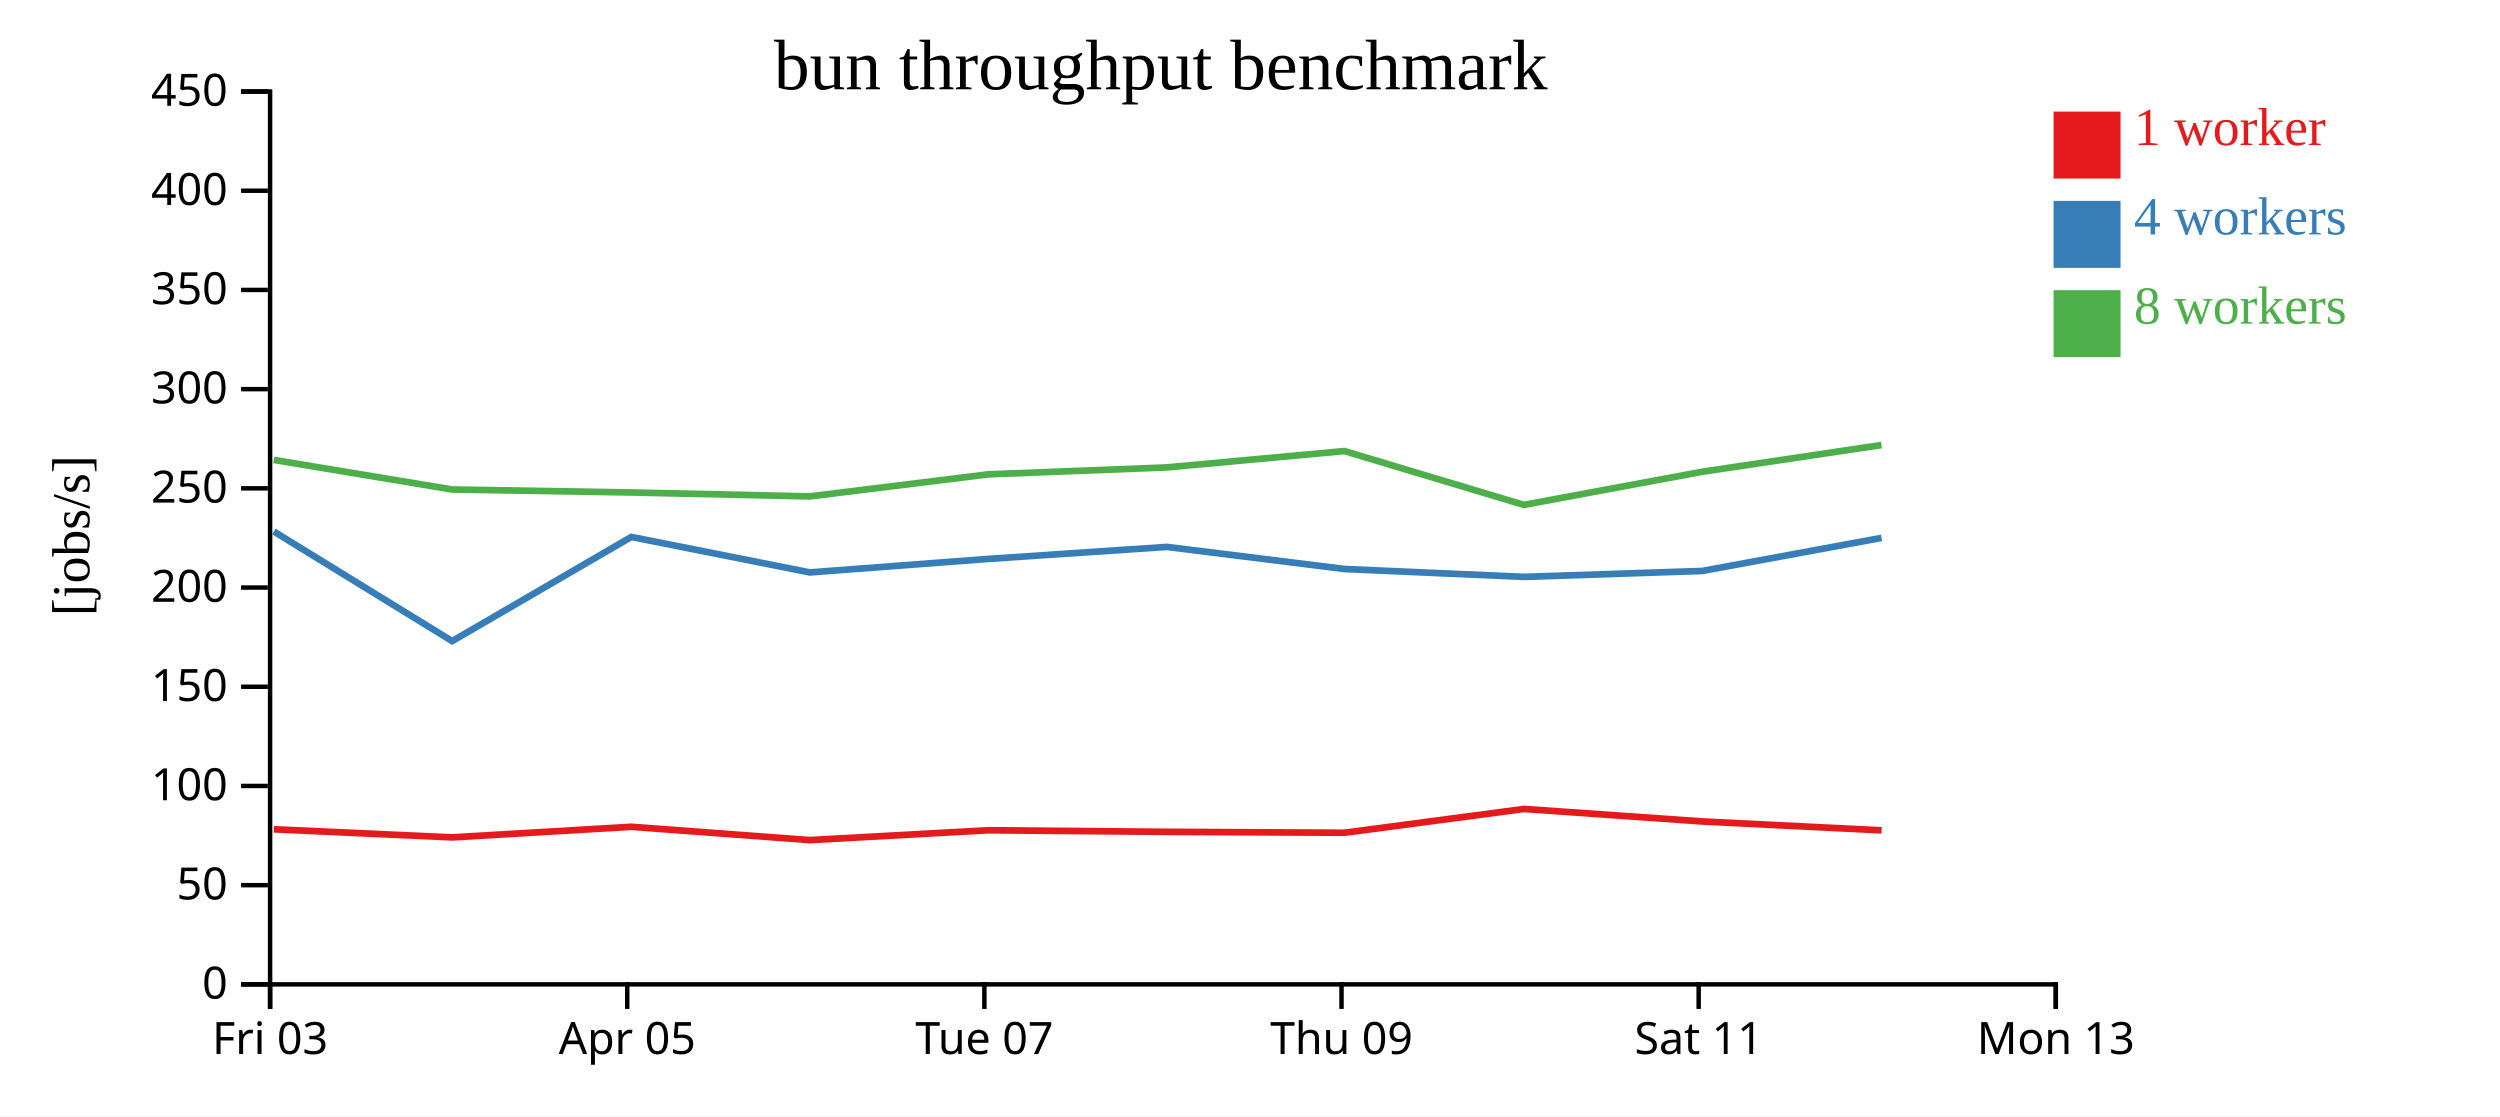
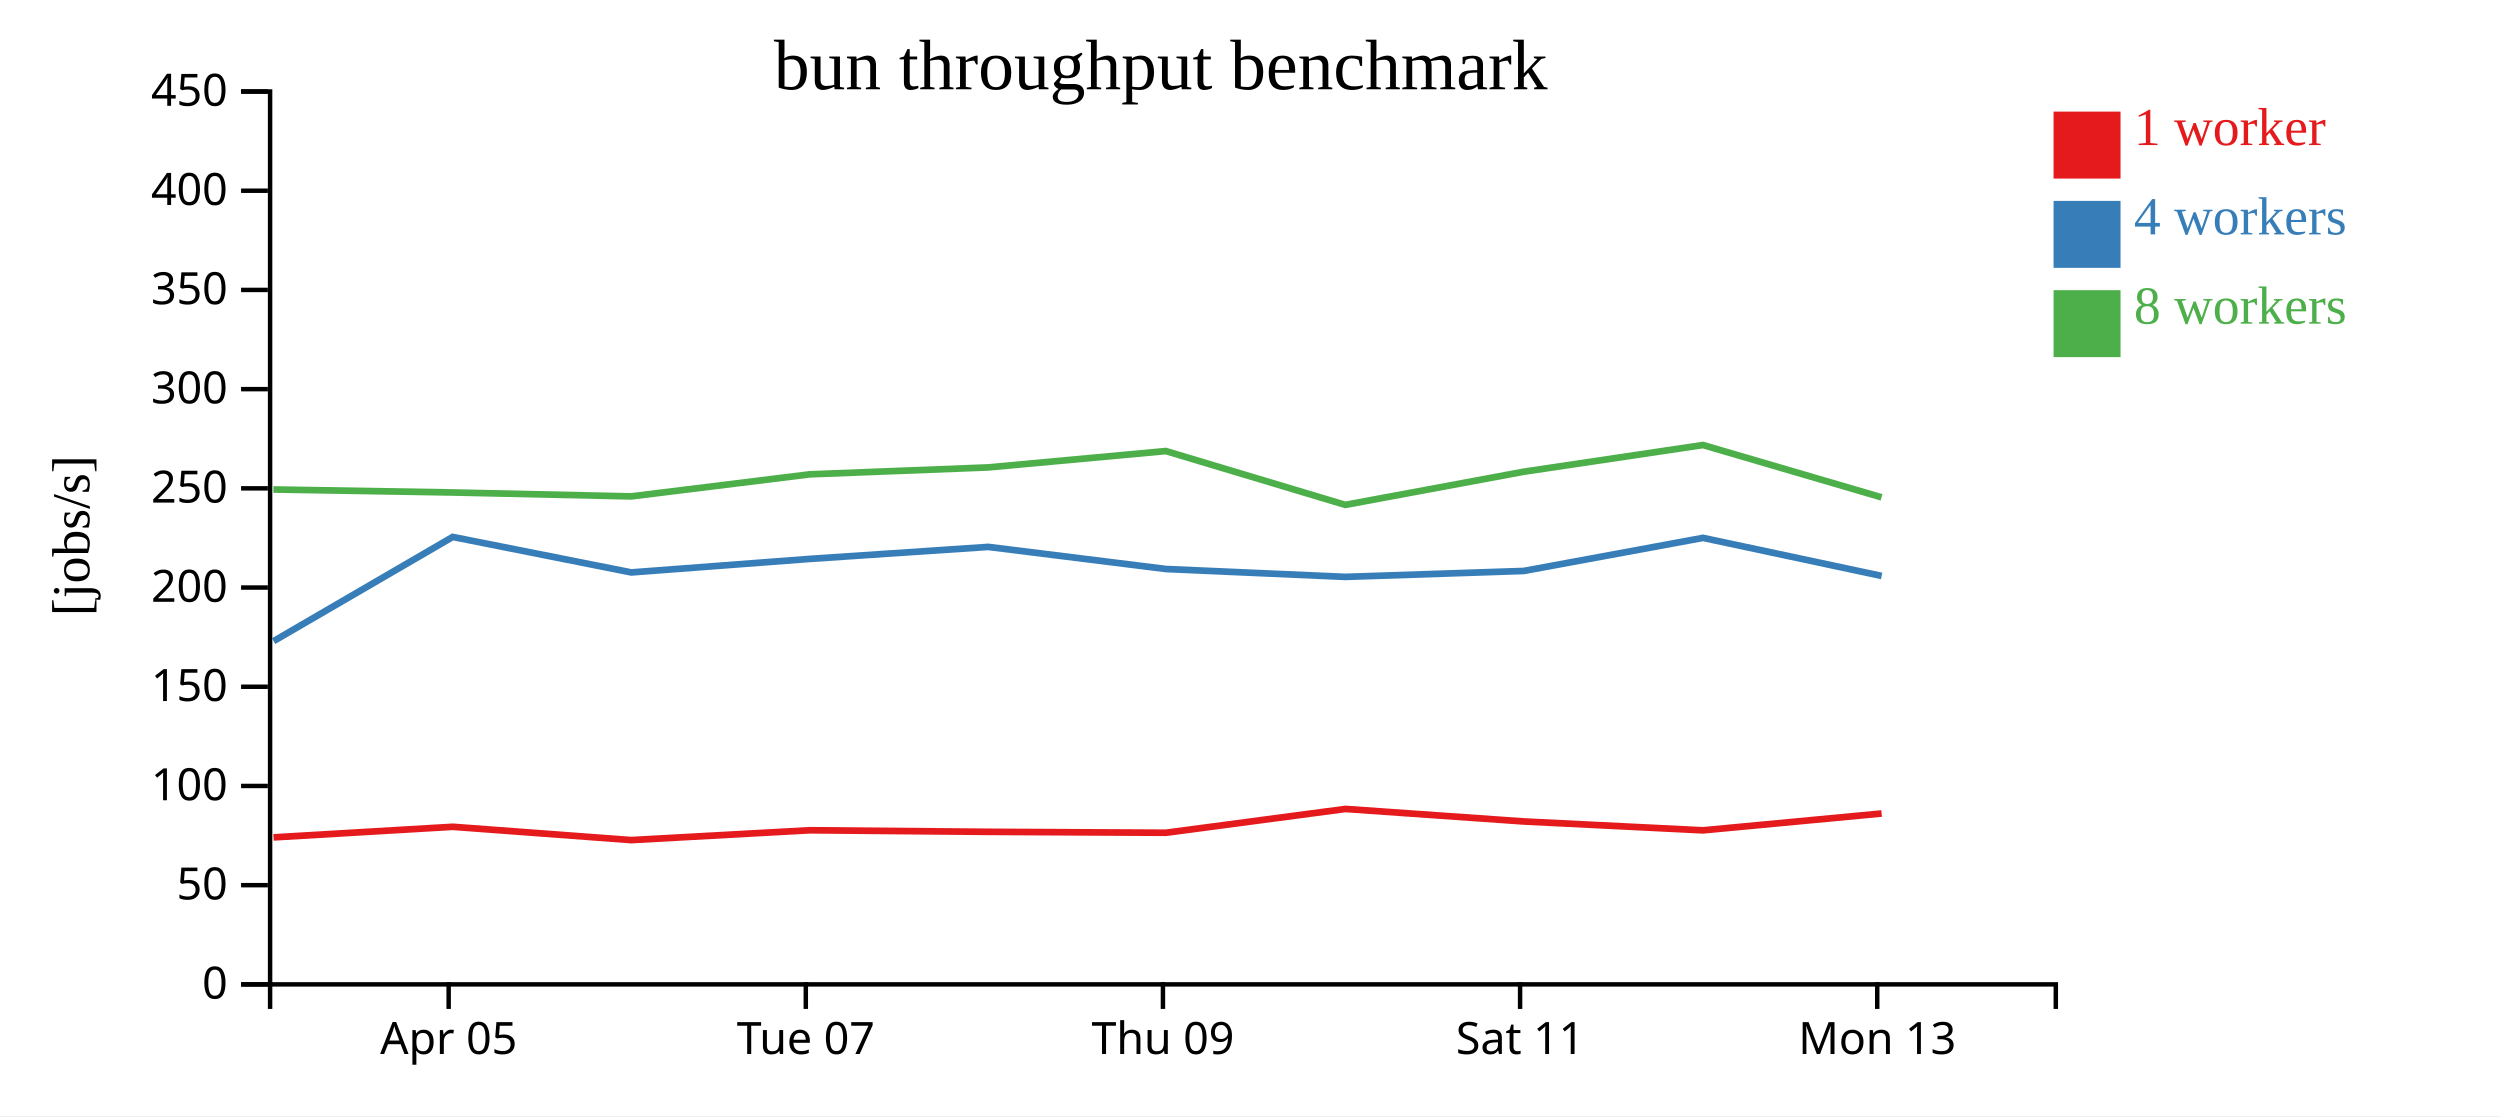
<svg xmlns="http://www.w3.org/2000/svg" width="560" height="250">
  <rect width="100%" height="100%" fill="white" />
  <g transform="translate(60,20)">
    <g transform="translate(0,200)" fill="none" font-size="10" font-family="sans-serif" text-anchor="middle">
      <path class="domain" stroke="currentColor" d="M0.5,6V0.5H400.5V6" />
-       <g class="tick" opacity="1" transform="translate(0.5,0)">
-         <line stroke="currentColor" y2="6" />
-         <text fill="currentColor" y="9" dy="0.71em">Fri 03</text>
-       </g>
-       <g class="tick" opacity="1" transform="translate(80.5,0)">
+       <g class="tick" opacity="1" transform="translate(40.5,0)">
        <line stroke="currentColor" y2="6" />
        <text fill="currentColor" y="9" dy="0.71em">Apr 05</text>
      </g>
-       <g class="tick" opacity="1" transform="translate(160.5,0)">
+       <g class="tick" opacity="1" transform="translate(120.5,0)">
        <line stroke="currentColor" y2="6" />
        <text fill="currentColor" y="9" dy="0.71em">Tue 07</text>
      </g>
-       <g class="tick" opacity="1" transform="translate(240.5,0)">
+       <g class="tick" opacity="1" transform="translate(200.5,0)">
        <line stroke="currentColor" y2="6" />
        <text fill="currentColor" y="9" dy="0.71em">Thu 09</text>
      </g>
-       <g class="tick" opacity="1" transform="translate(320.5,0)">
+       <g class="tick" opacity="1" transform="translate(280.5,0)">
        <line stroke="currentColor" y2="6" />
        <text fill="currentColor" y="9" dy="0.71em">Sat 11</text>
      </g>
-       <g class="tick" opacity="1" transform="translate(400.5,0)">
+       <g class="tick" opacity="1" transform="translate(360.5,0)">
        <line stroke="currentColor" y2="6" />
        <text fill="currentColor" y="9" dy="0.71em">Mon 13</text>
      </g>
    </g>
    <g fill="none" font-size="10" font-family="sans-serif" text-anchor="end">
      <path class="domain" stroke="currentColor" d="M-6,200.5H0.5V0.5H-6" />
      <g class="tick" opacity="1" transform="translate(0,200.5)">
        <line stroke="currentColor" x2="-6" />
        <text fill="currentColor" x="-9" dy="0.32em">0</text>
      </g>
      <g class="tick" opacity="1" transform="translate(0,178.2778)">
        <line stroke="currentColor" x2="-6" />
        <text fill="currentColor" x="-9" dy="0.32em">50</text>
      </g>
      <g class="tick" opacity="1" transform="translate(0,156.0556)">
        <line stroke="currentColor" x2="-6" />
        <text fill="currentColor" x="-9" dy="0.32em">100</text>
      </g>
      <g class="tick" opacity="1" transform="translate(0,133.8333)">
        <line stroke="currentColor" x2="-6" />
        <text fill="currentColor" x="-9" dy="0.32em">150</text>
      </g>
      <g class="tick" opacity="1" transform="translate(0,111.6111)">
        <line stroke="currentColor" x2="-6" />
        <text fill="currentColor" x="-9" dy="0.32em">200</text>
      </g>
      <g class="tick" opacity="1" transform="translate(0,89.38889)">
        <line stroke="currentColor" x2="-6" />
        <text fill="currentColor" x="-9" dy="0.32em">250</text>
      </g>
      <g class="tick" opacity="1" transform="translate(0,67.16667)">
        <line stroke="currentColor" x2="-6" />
        <text fill="currentColor" x="-9" dy="0.32em">300</text>
      </g>
      <g class="tick" opacity="1" transform="translate(0,44.94444)">
        <line stroke="currentColor" x2="-6" />
        <text fill="currentColor" x="-9" dy="0.32em">350</text>
      </g>
      <g class="tick" opacity="1" transform="translate(0,22.72222)">
        <line stroke="currentColor" x2="-6" />
        <text fill="currentColor" x="-9" dy="0.32em">400</text>
      </g>
      <g class="tick" opacity="1" transform="translate(0,0.5)">
        <line stroke="currentColor" x2="-6" />
        <text fill="currentColor" x="-9" dy="0.32em">450</text>
      </g>
    </g>
    <text text-anchor="middle" style="font-size: 12px" transform="rotate(-90)" y="-40" x="-100">[jobs/s]</text>
    <text text-anchor="middle" style="font-size: 16px" y="0" x="200">bun throughput benchmark</text>
-     <path class="line" fill="none" stroke="#e41a1c" stroke-width="1.5" d="M1.348,165.759L41.271,167.573L81.428,165.202L121.402,168.181L161.364,165.979L201.391,166.33L241.181,166.538L281.372,161.204L321.323,164.007L361.482,165.995" />
-     <path class="line" fill="none" stroke="#377eb8" stroke-width="1.5" d="M1.33,99.051L41.285,123.609L81.411,100.274L121.399,108.223L161.369,105.195L201.366,102.506L241.173,107.459L281.356,109.223L321.323,107.894L361.469,100.483" />
-     <path class="line" fill="none" stroke="#4daf4a" stroke-width="1.5" d="M1.318,83.02L41.241,89.643L81.394,90.315L121.378,91.192L161.35,86.254L201.355,84.7L241.148,81.037L281.343,93.094L321.293,85.669L361.456,79.685" />
+     <path class="line" fill="none" stroke="#e41a1c" stroke-width="1.5" d="M1.271,167.573L41.428,165.202L81.402,168.181L121.364,165.979L161.391,166.33L201.181,166.538L241.372,161.204L281.323,164.007L321.482,165.995L361.481,162.226" />
+     <path class="line" fill="none" stroke="#377eb8" stroke-width="1.5" d="M1.285,123.609L41.411,100.274L81.399,108.223L121.369,105.195L161.366,102.506L201.173,107.459L241.356,109.223L281.323,107.894L321.469,100.483L361.491,109.012" />
+     <path class="line" fill="none" stroke="#4daf4a" stroke-width="1.5" d="M1.241,89.643L41.394,90.315L81.378,91.192L121.35,86.254L161.355,84.7L201.148,81.037L241.343,93.094L281.293,85.669L321.456,79.685L361.471,91.405" />
    <rect class="dot" x="400" y="5" width="15" height="15" style="fill: #e41a1c;" />
    <rect class="dot" x="400" y="25" width="15" height="15" style="fill: #377eb8;" />
    <rect class="dot" x="400" y="45" width="15" height="15" style="fill: #4daf4a;" />
    <text class="label" x="418" y="12.5" style="fill: #e41a1c; alignment-baseline: middle;" text-anchor="left">1 worker</text>
    <text class="label" x="418" y="32.5" style="fill: #377eb8; alignment-baseline: middle;" text-anchor="left">4 workers</text>
    <text class="label" x="418" y="52.5" style="fill: #4daf4a; alignment-baseline: middle;" text-anchor="left">8 workers</text>
  </g>
</svg>
